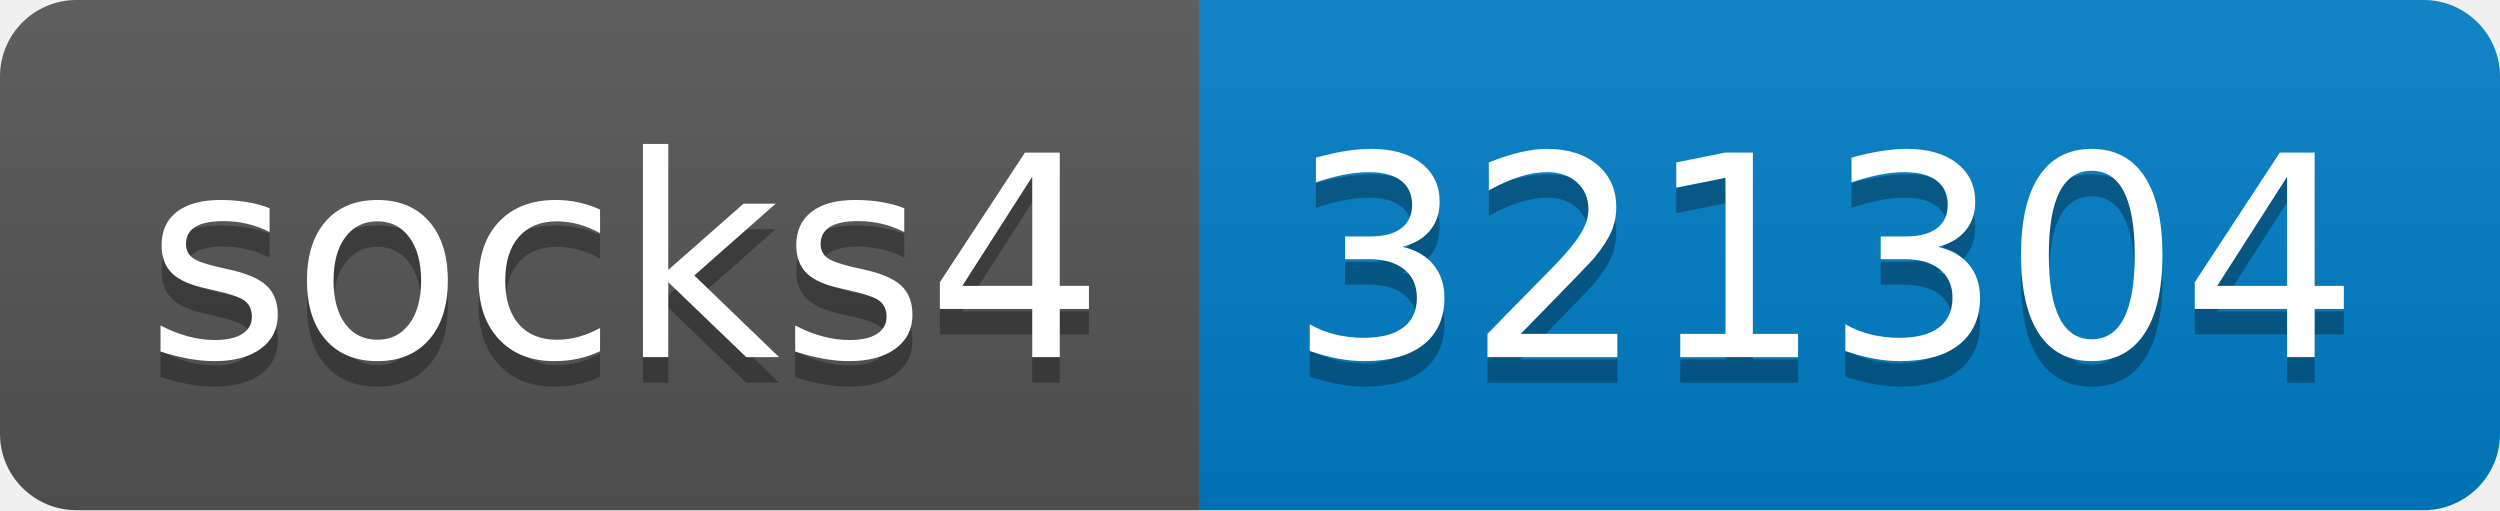
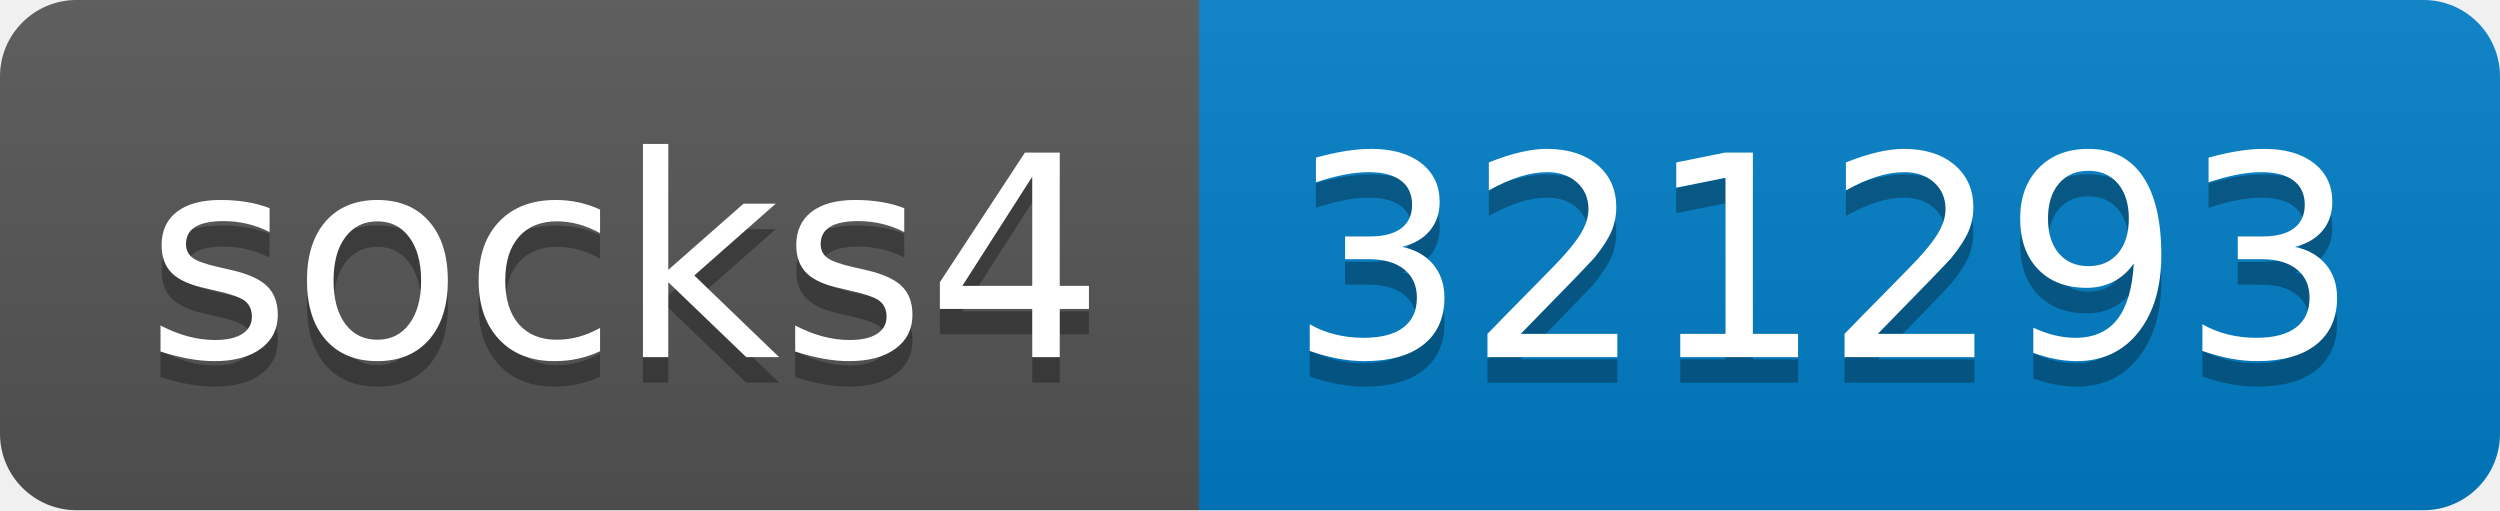
- <svg xmlns="http://www.w3.org/2000/svg" width="98" height="20" role="img" aria-label="socks4: 321304">
+ <svg xmlns="http://www.w3.org/2000/svg" width="98" height="20" role="img" aria-label="socks4: 321293">
  <linearGradient id="s" x2="0" y2="100%">
    <stop offset="0" stop-color="#bbb" stop-opacity=".1" />
    <stop offset="1" stop-opacity=".1" />
  </linearGradient>
  <clipPath id="r">
    <rect width="98" height="20" rx="3" fill="#fff" />
  </clipPath>
  <g clip-path="url(#r)">
    <rect width="47" height="20" fill="#555" />
    <rect x="47" width="51" height="20" fill="#007ec6" />
    <rect width="98" height="20" fill="url(#s)" />
  </g>
  <g fill="#fff" text-anchor="middle" font-family="Verdana,Geneva,DejaVu Sans,sans-serif" text-rendering="geometricPrecision" font-size="110">
    <text aria-hidden="true" x="245" y="150" fill="#010101" fill-opacity=".3" transform="scale(.1)" textLength="370">socks4</text>
    <text x="245" y="140" transform="scale(.1)" fill="#fff" textLength="370">socks4</text>
-     <text aria-hidden="true" x="715" y="150" fill="#010101" fill-opacity=".3" transform="scale(.1)" textLength="410">321304</text>
-     <text x="715" y="140" transform="scale(.1)" fill="#fff" textLength="410">321304</text>
+     <text aria-hidden="true" x="715" y="150" fill="#010101" fill-opacity=".3" transform="scale(.1)" textLength="410">321293</text>
+     <text x="715" y="140" transform="scale(.1)" fill="#fff" textLength="410">321293</text>
  </g>
</svg>
